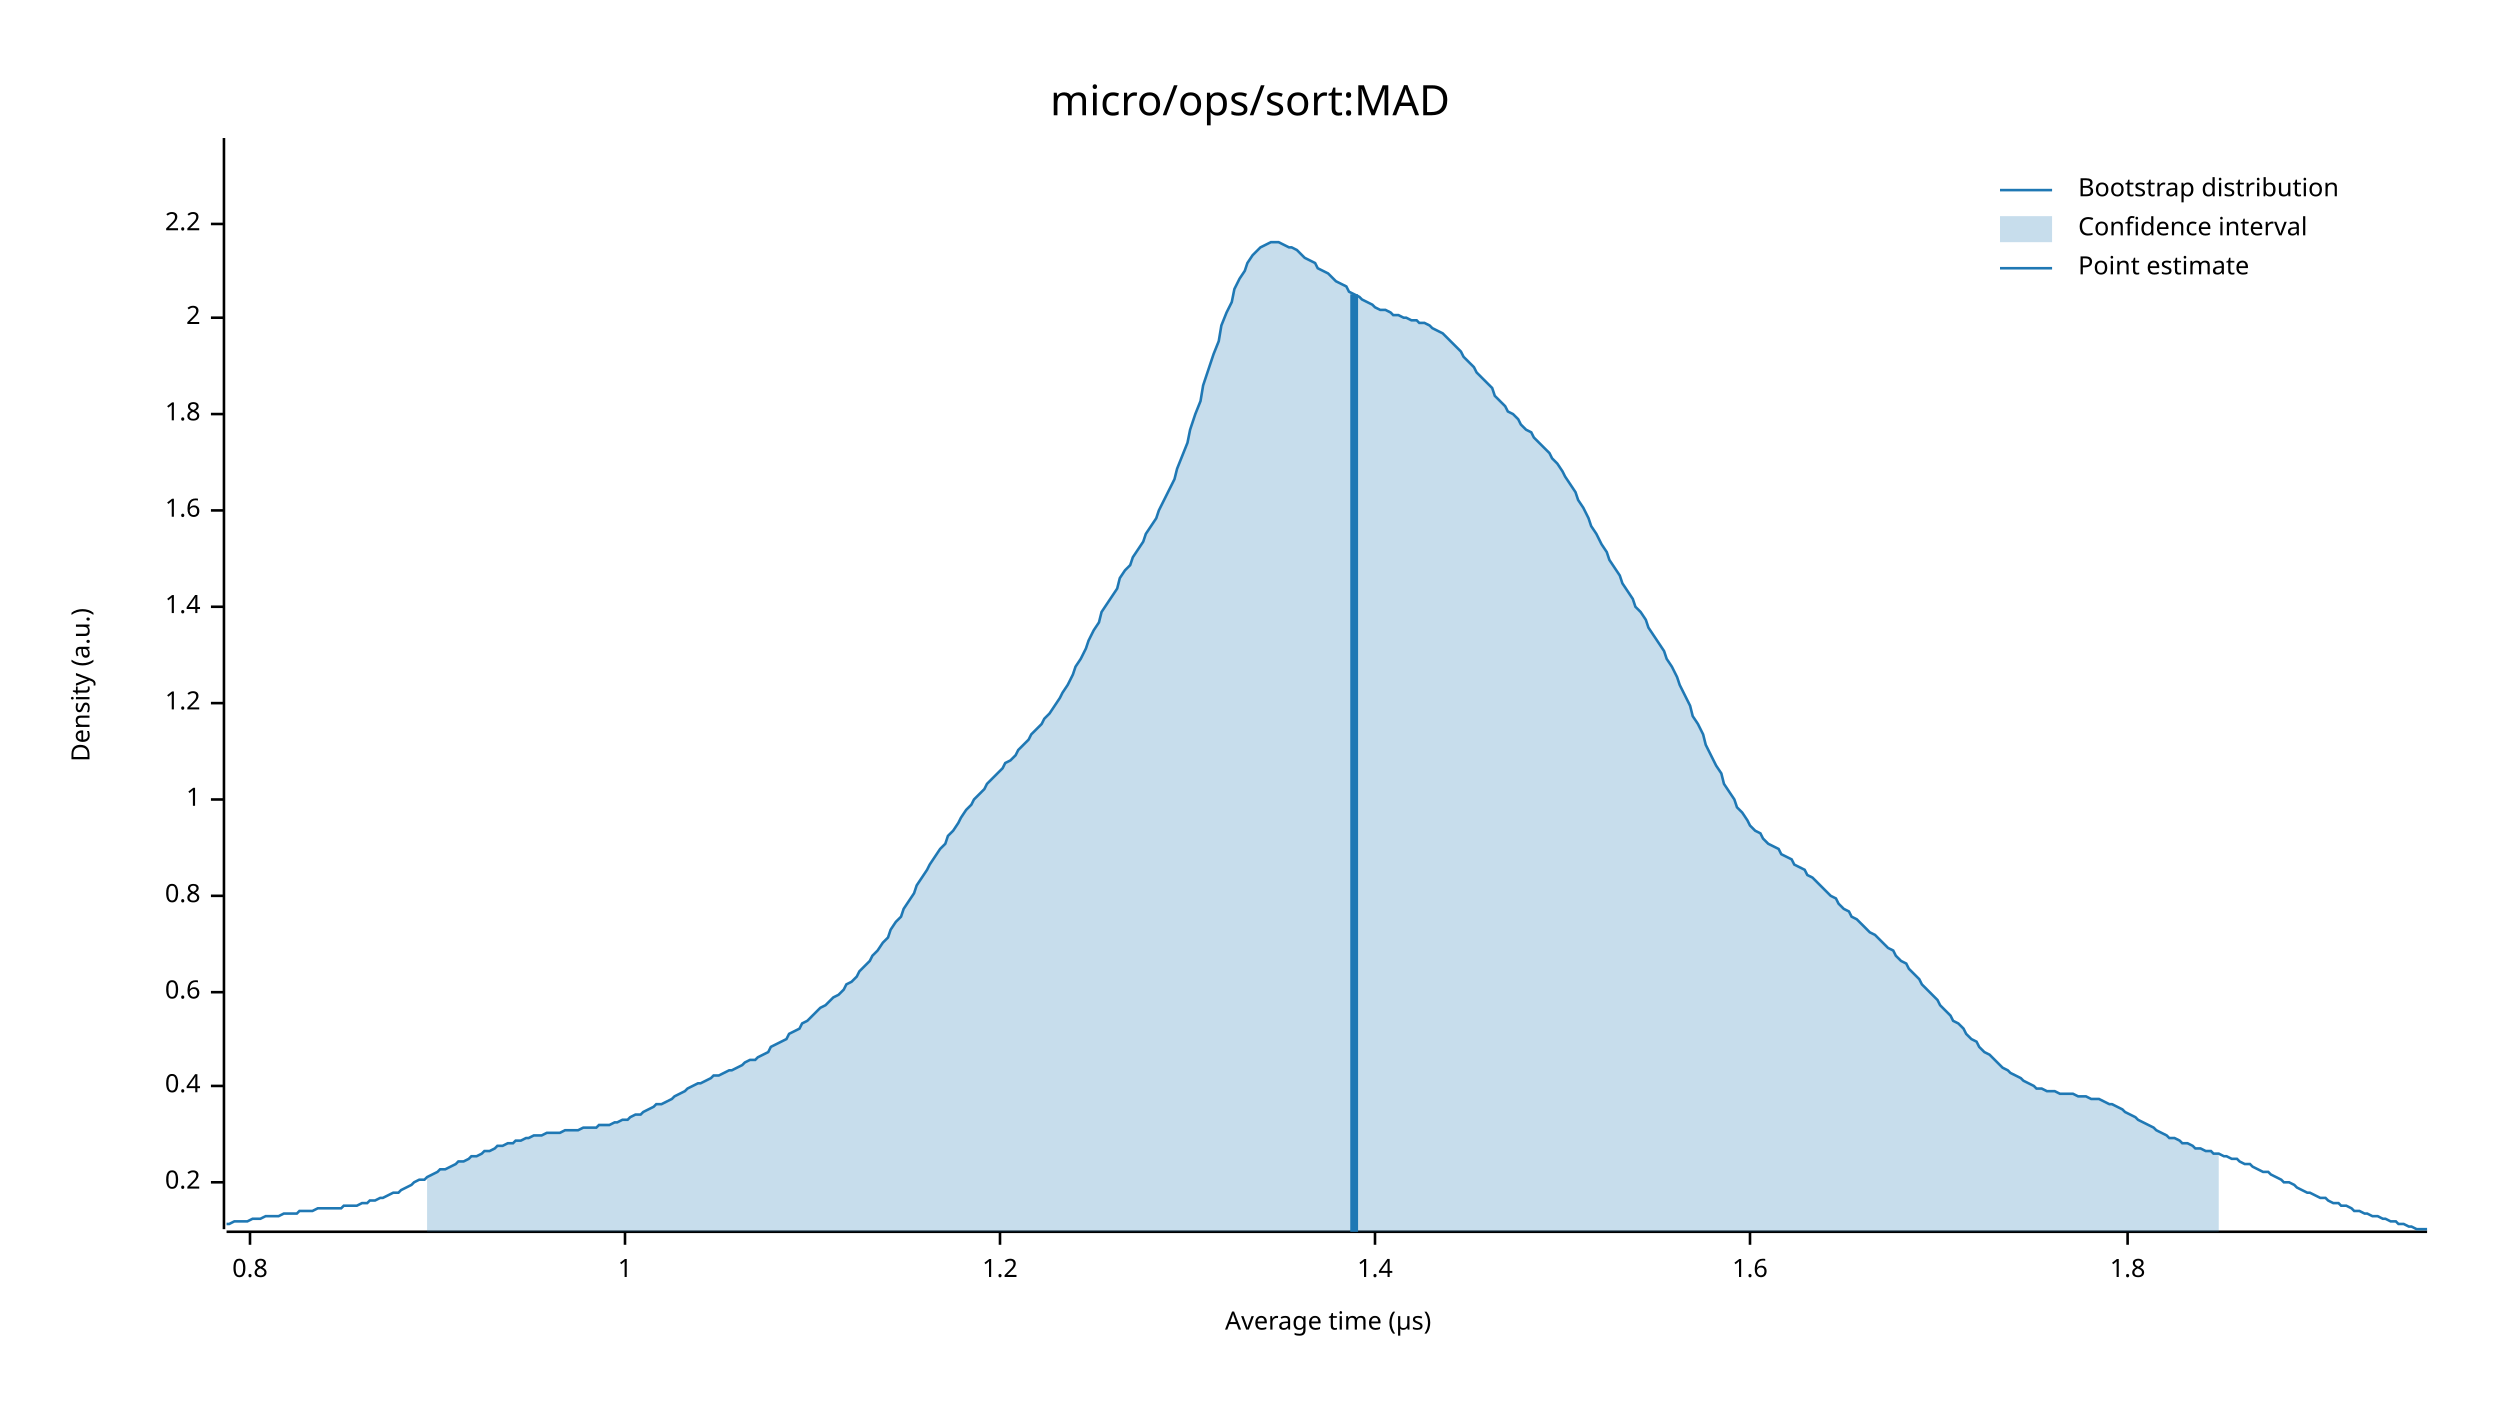
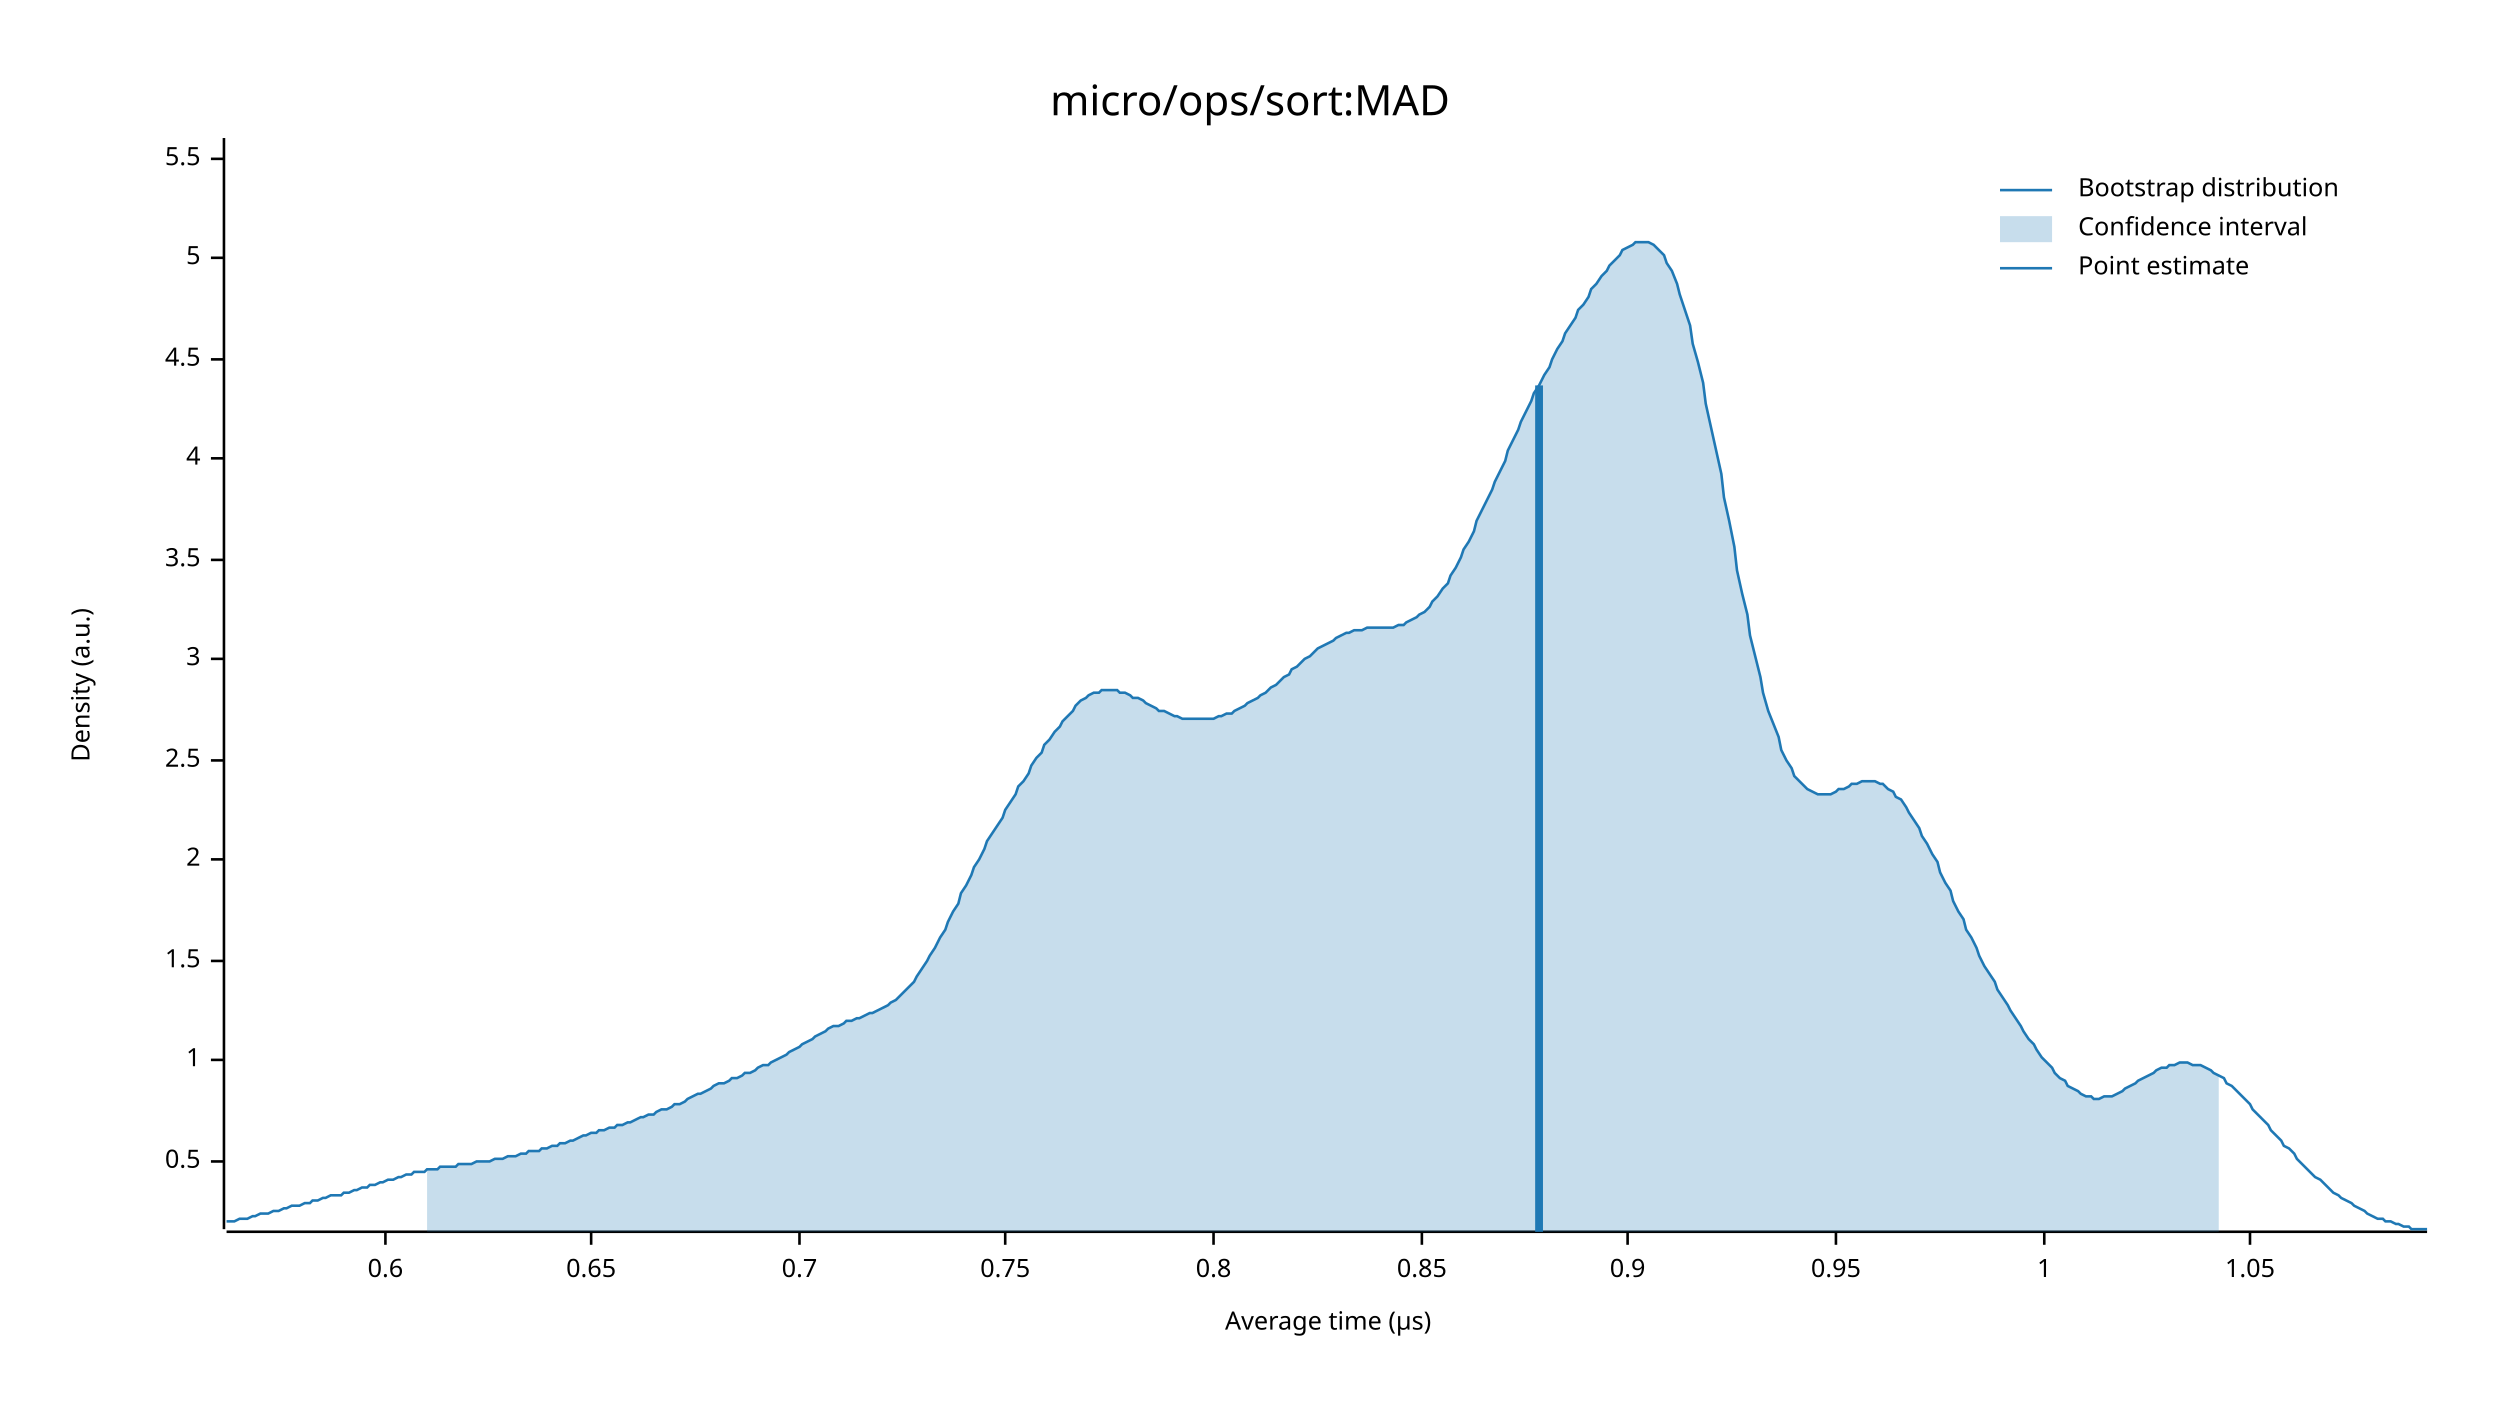
<svg xmlns="http://www.w3.org/2000/svg" width="960" height="540" viewBox="0 0 960 540">
  <text x="480" y="32" dy="0.76em" text-anchor="middle" font-family="sans-serif" font-size="16.129" opacity="1" fill="#000000">
micro/ops/sort:MAD
</text>
  <text x="27" y="263" dy="0.76em" text-anchor="middle" font-family="sans-serif" font-size="9.677" opacity="1" fill="#000000" transform="rotate(270, 27, 263)">
Density (a.u.)
</text>
  <text x="510" y="513" dy="-0.5ex" text-anchor="middle" font-family="sans-serif" font-size="9.677" opacity="1" fill="#000000">
Average time (µs)
</text>
  <polyline fill="none" opacity="1" stroke="#000000" stroke-width="1" points="86,53 86,472 " />
-   <text x="77" y="454" dy="0.5ex" text-anchor="end" font-family="sans-serif" font-size="9.677" opacity="1" fill="#000000">
- 0.2
+   <text x="77" y="446" dy="0.5ex" text-anchor="end" font-family="sans-serif" font-size="9.677" opacity="1" fill="#000000">
+ 0.5
</text>
-   <polyline fill="none" opacity="1" stroke="#000000" stroke-width="1" points="81,454 86,454 " />
-   <text x="77" y="417" dy="0.5ex" text-anchor="end" font-family="sans-serif" font-size="9.677" opacity="1" fill="#000000">
- 0.4
+   <polyline fill="none" opacity="1" stroke="#000000" stroke-width="1" points="81,446 86,446 " />
+   <text x="77" y="407" dy="0.5ex" text-anchor="end" font-family="sans-serif" font-size="9.677" opacity="1" fill="#000000">
+ 1
</text>
-   <polyline fill="none" opacity="1" stroke="#000000" stroke-width="1" points="81,417 86,417 " />
-   <text x="77" y="381" dy="0.5ex" text-anchor="end" font-family="sans-serif" font-size="9.677" opacity="1" fill="#000000">
+   <polyline fill="none" opacity="1" stroke="#000000" stroke-width="1" points="81,407 86,407 " />
+   <text x="77" y="369" dy="0.5ex" text-anchor="end" font-family="sans-serif" font-size="9.677" opacity="1" fill="#000000">
+ 1.5
+ </text>
+   <polyline fill="none" opacity="1" stroke="#000000" stroke-width="1" points="81,369 86,369 " />
+   <text x="77" y="330" dy="0.5ex" text-anchor="end" font-family="sans-serif" font-size="9.677" opacity="1" fill="#000000">
+ 2
+ </text>
+   <polyline fill="none" opacity="1" stroke="#000000" stroke-width="1" points="81,330 86,330 " />
+   <text x="77" y="292" dy="0.5ex" text-anchor="end" font-family="sans-serif" font-size="9.677" opacity="1" fill="#000000">
+ 2.5
+ </text>
+   <polyline fill="none" opacity="1" stroke="#000000" stroke-width="1" points="81,292 86,292 " />
+   <text x="77" y="253" dy="0.5ex" text-anchor="end" font-family="sans-serif" font-size="9.677" opacity="1" fill="#000000">
+ 3
+ </text>
+   <polyline fill="none" opacity="1" stroke="#000000" stroke-width="1" points="81,253 86,253 " />
+   <text x="77" y="215" dy="0.5ex" text-anchor="end" font-family="sans-serif" font-size="9.677" opacity="1" fill="#000000">
+ 3.5
+ </text>
+   <polyline fill="none" opacity="1" stroke="#000000" stroke-width="1" points="81,215 86,215 " />
+   <text x="77" y="176" dy="0.5ex" text-anchor="end" font-family="sans-serif" font-size="9.677" opacity="1" fill="#000000">
+ 4
+ </text>
+   <polyline fill="none" opacity="1" stroke="#000000" stroke-width="1" points="81,176 86,176 " />
+   <text x="77" y="138" dy="0.5ex" text-anchor="end" font-family="sans-serif" font-size="9.677" opacity="1" fill="#000000">
+ 4.5
+ </text>
+   <polyline fill="none" opacity="1" stroke="#000000" stroke-width="1" points="81,138 86,138 " />
+   <text x="77" y="99" dy="0.5ex" text-anchor="end" font-family="sans-serif" font-size="9.677" opacity="1" fill="#000000">
+ 5
+ </text>
+   <polyline fill="none" opacity="1" stroke="#000000" stroke-width="1" points="81,99 86,99 " />
+   <text x="77" y="61" dy="0.5ex" text-anchor="end" font-family="sans-serif" font-size="9.677" opacity="1" fill="#000000">
+ 5.5
+ </text>
+   <polyline fill="none" opacity="1" stroke="#000000" stroke-width="1" points="81,61 86,61 " />
+   <polyline fill="none" opacity="1" stroke="#000000" stroke-width="1" points="87,473 932,473 " />
+   <text x="148" y="483" dy="0.76em" text-anchor="middle" font-family="sans-serif" font-size="9.677" opacity="1" fill="#000000">
0.6
</text>
-   <polyline fill="none" opacity="1" stroke="#000000" stroke-width="1" points="81,381 86,381 " />
-   <text x="77" y="344" dy="0.5ex" text-anchor="end" font-family="sans-serif" font-size="9.677" opacity="1" fill="#000000">
+   <polyline fill="none" opacity="1" stroke="#000000" stroke-width="1" points="148,473 148,478 " />
+   <text x="227" y="483" dy="0.76em" text-anchor="middle" font-family="sans-serif" font-size="9.677" opacity="1" fill="#000000">
+ 0.65
+ </text>
+   <polyline fill="none" opacity="1" stroke="#000000" stroke-width="1" points="227,473 227,478 " />
+   <text x="307" y="483" dy="0.76em" text-anchor="middle" font-family="sans-serif" font-size="9.677" opacity="1" fill="#000000">
+ 0.7
+ </text>
+   <polyline fill="none" opacity="1" stroke="#000000" stroke-width="1" points="307,473 307,478 " />
+   <text x="386" y="483" dy="0.76em" text-anchor="middle" font-family="sans-serif" font-size="9.677" opacity="1" fill="#000000">
+ 0.75
+ </text>
+   <polyline fill="none" opacity="1" stroke="#000000" stroke-width="1" points="386,473 386,478 " />
+   <text x="466" y="483" dy="0.76em" text-anchor="middle" font-family="sans-serif" font-size="9.677" opacity="1" fill="#000000">
0.8
</text>
-   <polyline fill="none" opacity="1" stroke="#000000" stroke-width="1" points="81,344 86,344 " />
-   <text x="77" y="307" dy="0.5ex" text-anchor="end" font-family="sans-serif" font-size="9.677" opacity="1" fill="#000000">
+   <polyline fill="none" opacity="1" stroke="#000000" stroke-width="1" points="466,473 466,478 " />
+   <text x="546" y="483" dy="0.76em" text-anchor="middle" font-family="sans-serif" font-size="9.677" opacity="1" fill="#000000">
+ 0.85
+ </text>
+   <polyline fill="none" opacity="1" stroke="#000000" stroke-width="1" points="546,473 546,478 " />
+   <text x="625" y="483" dy="0.76em" text-anchor="middle" font-family="sans-serif" font-size="9.677" opacity="1" fill="#000000">
+ 0.9
+ </text>
+   <polyline fill="none" opacity="1" stroke="#000000" stroke-width="1" points="625,473 625,478 " />
+   <text x="705" y="483" dy="0.76em" text-anchor="middle" font-family="sans-serif" font-size="9.677" opacity="1" fill="#000000">
+ 0.95
+ </text>
+   <polyline fill="none" opacity="1" stroke="#000000" stroke-width="1" points="705,473 705,478 " />
+   <text x="785" y="483" dy="0.76em" text-anchor="middle" font-family="sans-serif" font-size="9.677" opacity="1" fill="#000000">
1
</text>
-   <polyline fill="none" opacity="1" stroke="#000000" stroke-width="1" points="81,307 86,307 " />
-   <text x="77" y="270" dy="0.5ex" text-anchor="end" font-family="sans-serif" font-size="9.677" opacity="1" fill="#000000">
- 1.2
+   <polyline fill="none" opacity="1" stroke="#000000" stroke-width="1" points="785,473 785,478 " />
+   <text x="864" y="483" dy="0.76em" text-anchor="middle" font-family="sans-serif" font-size="9.677" opacity="1" fill="#000000">
+ 1.05
</text>
-   <polyline fill="none" opacity="1" stroke="#000000" stroke-width="1" points="81,270 86,270 " />
-   <text x="77" y="233" dy="0.5ex" text-anchor="end" font-family="sans-serif" font-size="9.677" opacity="1" fill="#000000">
- 1.4
- </text>
-   <polyline fill="none" opacity="1" stroke="#000000" stroke-width="1" points="81,233 86,233 " />
-   <text x="77" y="196" dy="0.5ex" text-anchor="end" font-family="sans-serif" font-size="9.677" opacity="1" fill="#000000">
- 1.6
- </text>
-   <polyline fill="none" opacity="1" stroke="#000000" stroke-width="1" points="81,196 86,196 " />
-   <text x="77" y="159" dy="0.5ex" text-anchor="end" font-family="sans-serif" font-size="9.677" opacity="1" fill="#000000">
- 1.8
- </text>
-   <polyline fill="none" opacity="1" stroke="#000000" stroke-width="1" points="81,159 86,159 " />
-   <text x="77" y="122" dy="0.5ex" text-anchor="end" font-family="sans-serif" font-size="9.677" opacity="1" fill="#000000">
- 2
- </text>
-   <polyline fill="none" opacity="1" stroke="#000000" stroke-width="1" points="81,122 86,122 " />
-   <text x="77" y="86" dy="0.5ex" text-anchor="end" font-family="sans-serif" font-size="9.677" opacity="1" fill="#000000">
- 2.2
- </text>
-   <polyline fill="none" opacity="1" stroke="#000000" stroke-width="1" points="81,86 86,86 " />
-   <polyline fill="none" opacity="1" stroke="#000000" stroke-width="1" points="87,473 932,473 " />
-   <text x="96" y="483" dy="0.76em" text-anchor="middle" font-family="sans-serif" font-size="9.677" opacity="1" fill="#000000">
- 0.8
- </text>
-   <polyline fill="none" opacity="1" stroke="#000000" stroke-width="1" points="96,473 96,478 " />
-   <text x="240" y="483" dy="0.76em" text-anchor="middle" font-family="sans-serif" font-size="9.677" opacity="1" fill="#000000">
- 1
- </text>
-   <polyline fill="none" opacity="1" stroke="#000000" stroke-width="1" points="240,473 240,478 " />
-   <text x="384" y="483" dy="0.76em" text-anchor="middle" font-family="sans-serif" font-size="9.677" opacity="1" fill="#000000">
- 1.2
- </text>
-   <polyline fill="none" opacity="1" stroke="#000000" stroke-width="1" points="384,473 384,478 " />
-   <text x="528" y="483" dy="0.76em" text-anchor="middle" font-family="sans-serif" font-size="9.677" opacity="1" fill="#000000">
- 1.4
- </text>
-   <polyline fill="none" opacity="1" stroke="#000000" stroke-width="1" points="528,473 528,478 " />
-   <text x="672" y="483" dy="0.76em" text-anchor="middle" font-family="sans-serif" font-size="9.677" opacity="1" fill="#000000">
- 1.6
- </text>
-   <polyline fill="none" opacity="1" stroke="#000000" stroke-width="1" points="672,473 672,478 " />
-   <text x="817" y="483" dy="0.76em" text-anchor="middle" font-family="sans-serif" font-size="9.677" opacity="1" fill="#000000">
- 1.8
- </text>
-   <polyline fill="none" opacity="1" stroke="#000000" stroke-width="1" points="817,473 817,478 " />
-   <polyline fill="none" opacity="1" stroke="#1F78B4" stroke-width="1" points="87,470 88,470 90,469 92,469 93,469 95,469 97,468 98,468 100,468 102,467 103,467 105,467 107,467 109,466 110,466 112,466 114,466 115,465 117,465 119,465 120,465 122,464 124,464 125,464 127,464 129,464 131,464 132,463 134,463 136,463 137,463 139,462 141,462 142,461 144,461 146,460 147,460 149,459 151,458 153,458 154,457 156,456 158,455 159,454 161,453 163,453 164,452 166,451 168,450 169,449 171,449 173,448 175,447 176,446 178,446 180,445 181,444 183,444 185,443 186,442 188,442 190,441 191,440 193,440 195,439 197,439 198,438 200,438 202,437 203,437 205,436 207,436 208,436 210,435 212,435 214,435 215,435 217,434 219,434 220,434 222,434 224,433 225,433 227,433 229,433 230,432 232,432 234,432 236,431 237,431 239,430 241,430 242,429 244,428 246,428 247,427 249,426 251,425 252,424 254,424 256,423 258,422 259,421 261,420 263,419 264,418 266,417 268,416 269,416 271,415 273,414 274,413 276,413 278,412 280,411 281,411 283,410 285,409 286,408 288,407 290,407 291,406 293,405 295,404 296,402 298,401 300,400 302,399 303,397 305,396 307,395 308,393 310,392 312,390 313,389 315,387 317,386 318,385 320,383 322,382 324,380 325,378 327,377 329,375 330,373 332,371 334,369 335,367 337,365 339,362 341,360 342,357 344,354 346,352 347,349 349,346 351,343 352,340 354,337 356,334 357,332 359,329 361,326 363,324 364,321 366,319 368,316 369,314 371,311 373,309 374,307 376,305 378,303 379,301 381,299 383,297 385,295 386,293 388,292 390,290 391,288 393,286 395,284 396,282 398,280 400,278 401,276 403,274 405,271 407,268 408,266 410,263 412,259 413,256 415,253 417,249 418,246 420,242 422,239 423,235 425,232 427,229 429,226 430,222 432,219 434,217 435,214 437,211 439,208 440,205 442,202 444,199 445,196 447,192 449,188 451,184 452,180 454,175 456,170 457,165 459,159 461,154 462,148 464,142 466,136 468,131 469,125 471,120 473,116 474,111 476,107 478,104 479,101 481,98 483,96 484,95 486,94 488,93 490,93 491,93 493,94 495,95 496,95 498,96 500,98 501,99 503,100 505,101 506,103 508,104 510,105 512,107 513,108 515,109 517,110 518,112 520,113 522,114 523,115 525,116 527,117 528,118 530,119 532,119 534,120 535,121 537,121 539,122 540,122 542,123 544,123 545,124 547,124 549,125 550,126 552,127 554,128 556,130 557,131 559,133 561,135 562,137 564,139 566,141 567,143 569,145 571,147 573,149 574,152 576,154 578,156 579,158 581,159 583,161 584,163 586,165 588,166 589,168 591,170 593,172 595,174 596,176 598,178 600,181 601,183 603,186 605,189 606,192 608,195 610,199 611,202 613,205 615,209 617,212 618,215 620,218 622,221 623,224 625,227 627,230 628,233 630,235 632,238 633,241 635,244 637,247 639,250 640,253 642,256 644,260 645,263 647,267 649,271 650,275 652,278 654,282 655,286 657,290 659,294 661,297 662,301 664,304 666,307 667,310 669,312 671,315 672,317 674,319 676,320 677,322 679,324 681,325 683,326 684,328 686,329 688,330 689,332 691,333 693,334 694,336 696,337 698,339 700,341 701,342 703,344 705,345 706,347 708,349 710,350 711,352 713,353 715,355 716,356 718,358 720,359 722,361 723,362 725,364 727,365 728,367 730,369 732,370 733,372 735,374 737,376 738,378 740,380 742,382 744,384 745,386 747,388 749,390 750,392 752,393 754,395 755,397 757,399 759,400 760,402 762,404 764,405 766,407 767,408 769,410 771,411 772,412 774,413 776,414 777,415 779,416 781,417 782,418 784,418 786,419 788,419 789,419 791,420 793,420 794,420 796,420 798,421 799,421 801,421 803,422 804,422 806,422 808,423 810,424 811,424 813,425 815,426 816,427 818,428 820,429 821,430 823,431 825,432 827,433 828,434 830,435 832,436 833,437 835,437 837,438 838,439 840,439 842,440 843,441 845,441 847,442 849,442 850,443 852,443 854,444 855,444 857,445 859,445 860,446 862,447 864,447 865,448 867,449 869,450 871,450 872,451 874,452 876,453 877,454 879,454 881,455 882,456 884,457 886,458 887,458 889,459 891,460 893,460 894,461 896,462 898,462 899,463 901,463 903,464 904,465 906,465 908,466 909,466 911,467 913,467 915,468 916,468 918,469 920,469 921,470 923,470 925,471 926,471 928,472 930,472 932,472 " />
-   <polygon opacity="0.25" fill="#1F78B4" points="164,452 166,451 168,450 169,449 171,449 173,448 175,447 176,446 178,446 180,445 181,444 183,444 185,443 186,442 188,442 190,441 191,440 193,440 195,439 197,439 198,438 200,438 202,437 203,437 205,436 207,436 208,436 210,435 212,435 214,435 215,435 217,434 219,434 220,434 222,434 224,433 225,433 227,433 229,433 230,432 232,432 234,432 236,431 237,431 239,430 241,430 242,429 244,428 246,428 247,427 249,426 251,425 252,424 254,424 256,423 258,422 259,421 261,420 263,419 264,418 266,417 268,416 269,416 271,415 273,414 274,413 276,413 278,412 280,411 281,411 283,410 285,409 286,408 288,407 290,407 291,406 293,405 295,404 296,402 298,401 300,400 302,399 303,397 305,396 307,395 308,393 310,392 312,390 313,389 315,387 317,386 318,385 320,383 322,382 324,380 325,378 327,377 329,375 330,373 332,371 334,369 335,367 337,365 339,362 341,360 342,357 344,354 346,352 347,349 349,346 351,343 352,340 354,337 356,334 357,332 359,329 361,326 363,324 364,321 366,319 368,316 369,314 371,311 373,309 374,307 376,305 378,303 379,301 381,299 383,297 385,295 386,293 388,292 390,290 391,288 393,286 395,284 396,282 398,280 400,278 401,276 403,274 405,271 407,268 408,266 410,263 412,259 413,256 415,253 417,249 418,246 420,242 422,239 423,235 425,232 427,229 429,226 430,222 432,219 434,217 435,214 437,211 439,208 440,205 442,202 444,199 445,196 447,192 449,188 451,184 452,180 454,175 456,170 457,165 459,159 461,154 462,148 464,142 466,136 468,131 469,125 471,120 473,116 474,111 476,107 478,104 479,101 481,98 483,96 484,95 486,94 488,93 490,93 491,93 493,94 495,95 496,95 498,96 500,98 501,99 503,100 505,101 506,103 508,104 510,105 512,107 513,108 515,109 517,110 518,112 520,113 522,114 523,115 525,116 527,117 528,118 530,119 532,119 534,120 535,121 537,121 539,122 540,122 542,123 544,123 545,124 547,124 549,125 550,126 552,127 554,128 556,130 557,131 559,133 561,135 562,137 564,139 566,141 567,143 569,145 571,147 573,149 574,152 576,154 578,156 579,158 581,159 583,161 584,163 586,165 588,166 589,168 591,170 593,172 595,174 596,176 598,178 600,181 601,183 603,186 605,189 606,192 608,195 610,199 611,202 613,205 615,209 617,212 618,215 620,218 622,221 623,224 625,227 627,230 628,233 630,235 632,238 633,241 635,244 637,247 639,250 640,253 642,256 644,260 645,263 647,267 649,271 650,275 652,278 654,282 655,286 657,290 659,294 661,297 662,301 664,304 666,307 667,310 669,312 671,315 672,317 674,319 676,320 677,322 679,324 681,325 683,326 684,328 686,329 688,330 689,332 691,333 693,334 694,336 696,337 698,339 700,341 701,342 703,344 705,345 706,347 708,349 710,350 711,352 713,353 715,355 716,356 718,358 720,359 722,361 723,362 725,364 727,365 728,367 730,369 732,370 733,372 735,374 737,376 738,378 740,380 742,382 744,384 745,386 747,388 749,390 750,392 752,393 754,395 755,397 757,399 759,400 760,402 762,404 764,405 766,407 767,408 769,410 771,411 772,412 774,413 776,414 777,415 779,416 781,417 782,418 784,418 786,419 788,419 789,419 791,420 793,420 794,420 796,420 798,421 799,421 801,421 803,422 804,422 806,422 808,423 810,424 811,424 813,425 815,426 816,427 818,428 820,429 821,430 823,431 825,432 827,433 828,434 830,435 832,436 833,437 835,437 837,438 838,439 840,439 842,440 843,441 845,441 847,442 849,442 850,443 852,443 852,473 164,473 " />
-   <polyline fill="none" opacity="1" stroke="#1F78B4" stroke-width="3" points="520,473 520,113 " />
+   <polyline fill="none" opacity="1" stroke="#000000" stroke-width="1" points="864,473 864,478 " />
+   <polyline fill="none" opacity="1" stroke="#1F78B4" stroke-width="1" points="87,469 88,469 90,469 92,468 93,468 95,468 97,467 98,467 100,466 102,466 103,466 105,465 107,465 109,464 110,464 112,463 114,463 115,463 117,462 119,462 120,461 122,461 124,460 125,460 127,459 129,459 131,459 132,458 134,458 136,457 137,457 139,456 141,456 142,455 144,455 146,454 147,454 149,453 151,453 153,452 154,452 156,451 158,451 159,450 161,450 163,450 164,449 166,449 168,449 169,448 171,448 173,448 175,448 176,447 178,447 180,447 181,447 183,446 185,446 186,446 188,446 190,445 191,445 193,445 195,444 197,444 198,444 200,443 202,443 203,442 205,442 207,442 208,441 210,441 212,440 214,440 215,439 217,439 219,438 220,438 222,437 224,436 225,436 227,435 229,435 230,434 232,434 234,433 236,433 237,432 239,432 241,431 242,431 244,430 246,429 247,429 249,428 251,428 252,427 254,426 256,426 258,425 259,424 261,424 263,423 264,422 266,421 268,420 269,420 271,419 273,418 274,417 276,416 278,416 280,415 281,414 283,414 285,413 286,412 288,412 290,411 291,410 293,409 295,409 296,408 298,407 300,406 302,405 303,404 305,403 307,402 308,401 310,400 312,399 313,398 315,397 317,396 318,395 320,394 322,394 324,393 325,392 327,392 329,391 330,391 332,390 334,389 335,389 337,388 339,387 341,386 342,385 344,384 346,382 347,381 349,379 351,377 352,375 354,372 356,369 357,367 359,364 361,360 363,357 364,354 366,350 368,347 369,343 371,340 373,336 374,333 376,330 378,326 379,323 381,320 383,317 385,314 386,311 388,308 390,305 391,302 393,300 395,297 396,294 398,291 400,289 401,286 403,284 405,281 407,279 408,277 410,275 412,273 413,271 415,269 417,268 418,267 420,266 422,266 423,265 425,265 427,265 429,265 430,266 432,266 434,267 435,268 437,268 439,269 440,270 442,271 444,272 445,273 447,273 449,274 451,275 452,275 454,276 456,276 457,276 459,276 461,276 462,276 464,276 466,276 468,275 469,275 471,274 473,274 474,273 476,272 478,271 479,270 481,269 483,268 484,267 486,266 488,264 490,263 491,262 493,260 495,259 496,257 498,256 500,254 501,253 503,252 505,250 506,249 508,248 510,247 512,246 513,245 515,244 517,243 518,243 520,242 522,242 523,242 525,241 527,241 528,241 530,241 532,241 534,241 535,241 537,240 539,240 540,239 542,238 544,237 545,236 547,235 549,233 550,231 552,229 554,226 556,224 557,221 559,218 561,214 562,211 564,208 566,204 567,200 569,196 571,192 573,188 574,185 576,181 578,177 579,173 581,169 583,165 584,162 586,158 588,154 589,151 591,148 593,144 595,141 596,138 598,134 600,131 601,128 603,125 605,122 606,119 608,117 610,114 611,111 613,109 615,106 617,104 618,102 620,100 622,98 623,96 625,95 627,94 628,93 630,93 632,93 633,93 635,94 637,96 639,98 640,101 642,104 644,109 645,113 647,119 649,125 650,132 652,139 654,147 655,155 657,164 659,173 661,182 662,191 664,200 666,210 667,219 669,228 671,236 672,244 674,252 676,260 677,266 679,273 681,278 683,283 684,288 686,292 688,295 689,298 691,300 693,302 694,303 696,304 698,305 700,305 701,305 703,305 705,304 706,303 708,303 710,302 711,301 713,301 715,300 716,300 718,300 720,300 722,301 723,301 725,303 727,304 728,306 730,307 732,310 733,312 735,315 737,318 738,321 740,324 742,328 744,331 745,335 747,339 749,342 750,346 752,350 754,353 755,357 757,360 759,364 760,367 762,371 764,374 766,377 767,380 769,383 771,386 772,388 774,391 776,394 777,396 779,399 781,401 782,403 784,406 786,408 788,410 789,412 791,414 793,415 794,417 796,418 798,419 799,420 801,421 803,421 804,422 806,422 808,421 810,421 811,421 813,420 815,419 816,418 818,417 820,416 821,415 823,414 825,413 827,412 828,411 830,410 832,410 833,409 835,409 837,408 838,408 840,408 842,409 843,409 845,409 847,410 849,411 850,412 852,413 854,414 855,416 857,417 859,419 860,420 862,422 864,424 865,426 867,428 869,430 871,432 872,434 874,436 876,438 877,440 879,441 881,443 882,445 884,447 886,449 887,450 889,452 891,453 893,455 894,456 896,458 898,459 899,460 901,461 903,462 904,463 906,464 908,465 909,466 911,467 913,468 915,468 916,469 918,469 920,470 921,470 923,471 925,471 926,472 928,472 930,472 932,472 " />
+   <polygon opacity="0.25" fill="#1F78B4" points="164,449 166,449 168,449 169,448 171,448 173,448 175,448 176,447 178,447 180,447 181,447 183,446 185,446 186,446 188,446 190,445 191,445 193,445 195,444 197,444 198,444 200,443 202,443 203,442 205,442 207,442 208,441 210,441 212,440 214,440 215,439 217,439 219,438 220,438 222,437 224,436 225,436 227,435 229,435 230,434 232,434 234,433 236,433 237,432 239,432 241,431 242,431 244,430 246,429 247,429 249,428 251,428 252,427 254,426 256,426 258,425 259,424 261,424 263,423 264,422 266,421 268,420 269,420 271,419 273,418 274,417 276,416 278,416 280,415 281,414 283,414 285,413 286,412 288,412 290,411 291,410 293,409 295,409 296,408 298,407 300,406 302,405 303,404 305,403 307,402 308,401 310,400 312,399 313,398 315,397 317,396 318,395 320,394 322,394 324,393 325,392 327,392 329,391 330,391 332,390 334,389 335,389 337,388 339,387 341,386 342,385 344,384 346,382 347,381 349,379 351,377 352,375 354,372 356,369 357,367 359,364 361,360 363,357 364,354 366,350 368,347 369,343 371,340 373,336 374,333 376,330 378,326 379,323 381,320 383,317 385,314 386,311 388,308 390,305 391,302 393,300 395,297 396,294 398,291 400,289 401,286 403,284 405,281 407,279 408,277 410,275 412,273 413,271 415,269 417,268 418,267 420,266 422,266 423,265 425,265 427,265 429,265 430,266 432,266 434,267 435,268 437,268 439,269 440,270 442,271 444,272 445,273 447,273 449,274 451,275 452,275 454,276 456,276 457,276 459,276 461,276 462,276 464,276 466,276 468,275 469,275 471,274 473,274 474,273 476,272 478,271 479,270 481,269 483,268 484,267 486,266 488,264 490,263 491,262 493,260 495,259 496,257 498,256 500,254 501,253 503,252 505,250 506,249 508,248 510,247 512,246 513,245 515,244 517,243 518,243 520,242 522,242 523,242 525,241 527,241 528,241 530,241 532,241 534,241 535,241 537,240 539,240 540,239 542,238 544,237 545,236 547,235 549,233 550,231 552,229 554,226 556,224 557,221 559,218 561,214 562,211 564,208 566,204 567,200 569,196 571,192 573,188 574,185 576,181 578,177 579,173 581,169 583,165 584,162 586,158 588,154 589,151 591,148 593,144 595,141 596,138 598,134 600,131 601,128 603,125 605,122 606,119 608,117 610,114 611,111 613,109 615,106 617,104 618,102 620,100 622,98 623,96 625,95 627,94 628,93 630,93 632,93 633,93 635,94 637,96 639,98 640,101 642,104 644,109 645,113 647,119 649,125 650,132 652,139 654,147 655,155 657,164 659,173 661,182 662,191 664,200 666,210 667,219 669,228 671,236 672,244 674,252 676,260 677,266 679,273 681,278 683,283 684,288 686,292 688,295 689,298 691,300 693,302 694,303 696,304 698,305 700,305 701,305 703,305 705,304 706,303 708,303 710,302 711,301 713,301 715,300 716,300 718,300 720,300 722,301 723,301 725,303 727,304 728,306 730,307 732,310 733,312 735,315 737,318 738,321 740,324 742,328 744,331 745,335 747,339 749,342 750,346 752,350 754,353 755,357 757,360 759,364 760,367 762,371 764,374 766,377 767,380 769,383 771,386 772,388 774,391 776,394 777,396 779,399 781,401 782,403 784,406 786,408 788,410 789,412 791,414 793,415 794,417 796,418 798,419 799,420 801,421 803,421 804,422 806,422 808,421 810,421 811,421 813,420 815,419 816,418 818,417 820,416 821,415 823,414 825,413 827,412 828,411 830,410 832,410 833,409 835,409 837,408 838,408 840,408 842,409 843,409 845,409 847,410 849,411 850,412 852,413 852,473 164,473 " />
+   <polyline fill="none" opacity="1" stroke="#1F78B4" stroke-width="3" points="591,473 591,148 " />
  <text x="798" y="68" dy="0.76em" text-anchor="start" font-family="sans-serif" font-size="9.677" opacity="1" fill="#000000">
Bootstrap distribution
</text>
  <text x="798" y="83" dy="0.76em" text-anchor="start" font-family="sans-serif" font-size="9.677" opacity="1" fill="#000000">
Confidence interval
</text>
  <text x="798" y="98" dy="0.76em" text-anchor="start" font-family="sans-serif" font-size="9.677" opacity="1" fill="#000000">
Point estimate
</text>
  <polyline fill="none" opacity="1" stroke="#1F78B4" stroke-width="1" points="768,73 788,73 " />
  <rect x="768" y="83" width="20" height="10" opacity="0.25" fill="#1F78B4" stroke="none" />
  <polyline fill="none" opacity="1" stroke="#1F78B4" stroke-width="1" points="768,103 788,103 " />
</svg>
